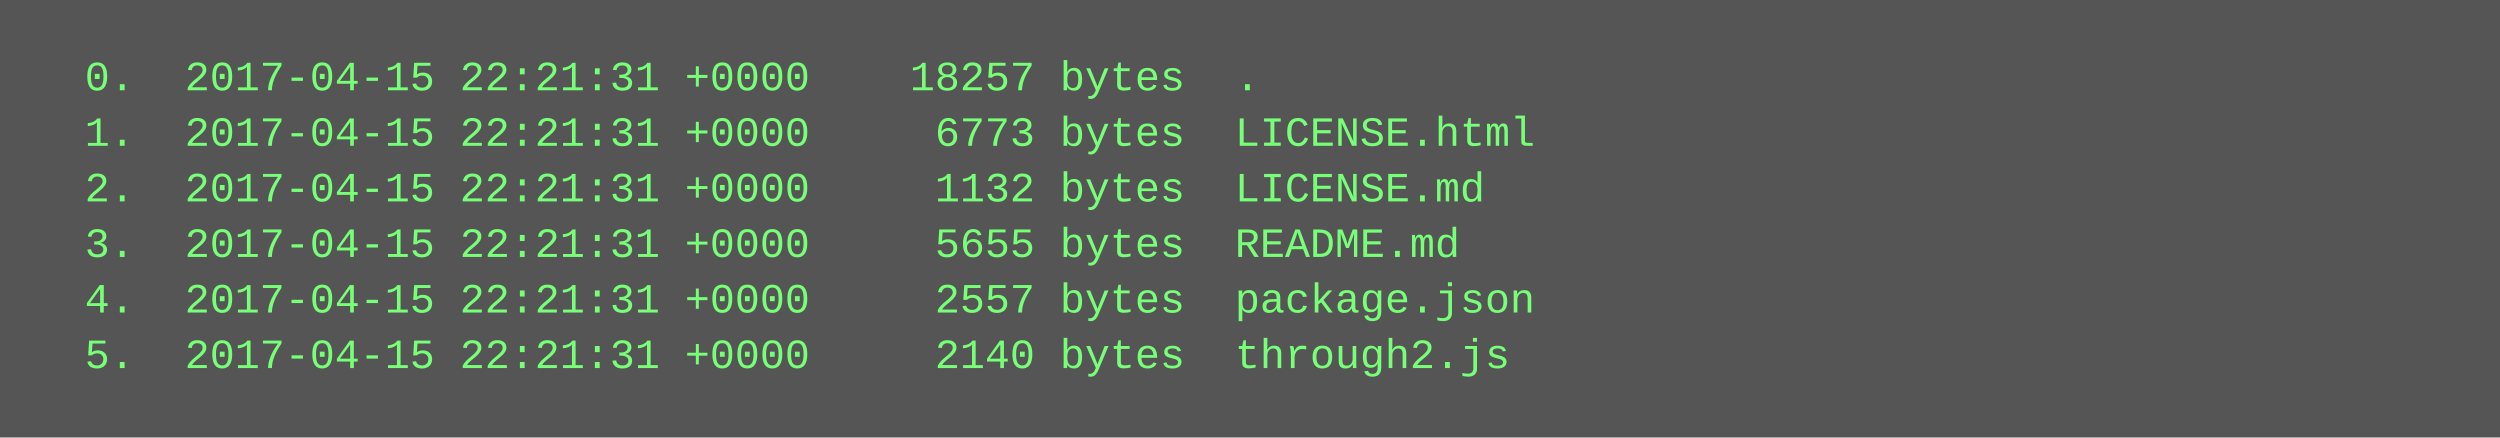
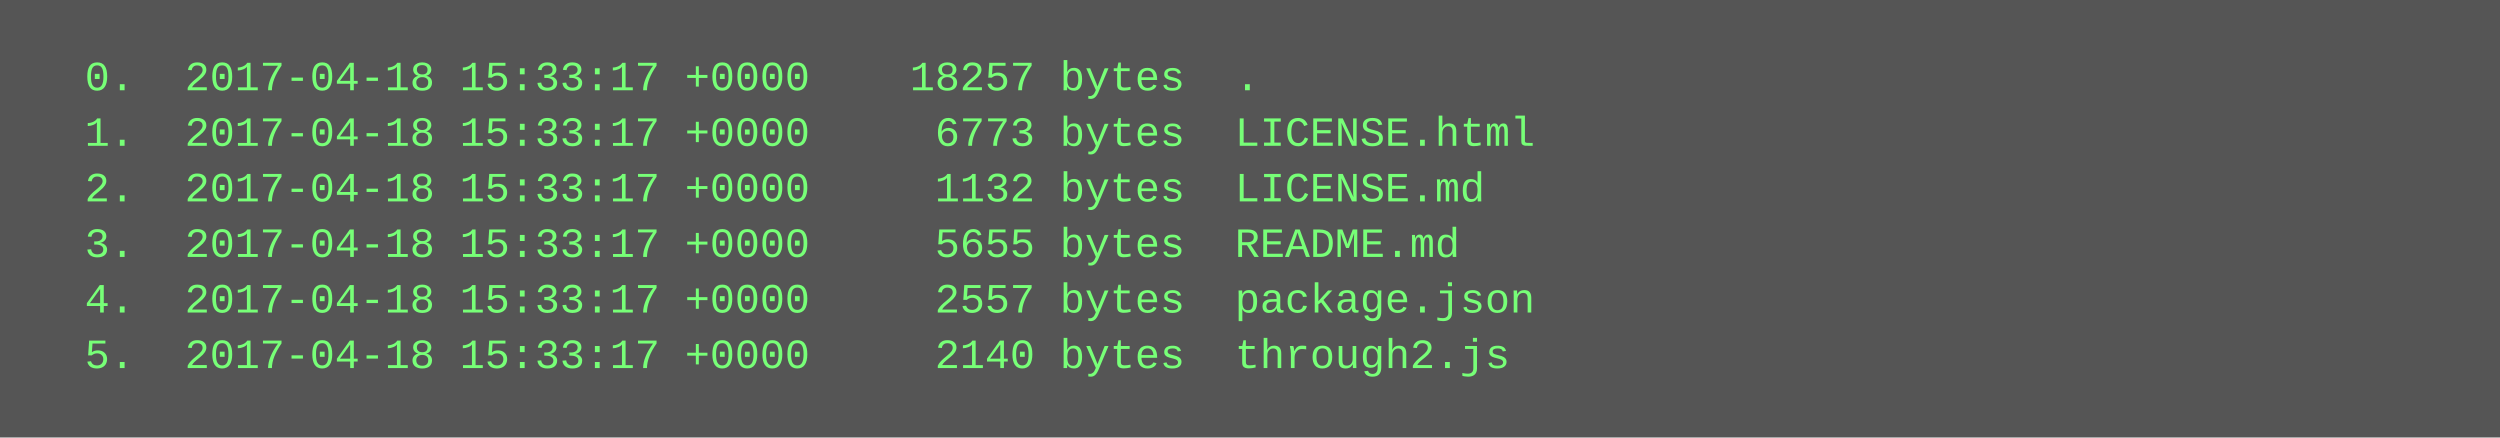
<svg xmlns="http://www.w3.org/2000/svg" height="126" width="720">
  <rect height="126" fill="#555" width="720" />
  <text fill="#7f7" font-family="Courier New" font-size="12" xml:space="preserve">
-     <tspan x="10" y="26">  0.  2017-04-15 22:21:31 +0000    18257 bytes  .</tspan>
-     <tspan x="10" y="42">  1.  2017-04-15 22:21:31 +0000     6773 bytes  LICENSE.html</tspan>
-     <tspan x="10" y="58">  2.  2017-04-15 22:21:31 +0000     1132 bytes  LICENSE.md</tspan>
-     <tspan x="10" y="74">  3.  2017-04-15 22:21:31 +0000     5655 bytes  README.md</tspan>
-     <tspan x="10" y="90">  4.  2017-04-15 22:21:31 +0000     2557 bytes  package.json</tspan>
-     <tspan x="10" y="106">  5.  2017-04-15 22:21:31 +0000     2140 bytes  through2.js</tspan>
+     <tspan x="10" y="26">  0.  2017-04-18 15:33:17 +0000    18257 bytes  .</tspan>
+     <tspan x="10" y="42">  1.  2017-04-18 15:33:17 +0000     6773 bytes  LICENSE.html</tspan>
+     <tspan x="10" y="58">  2.  2017-04-18 15:33:17 +0000     1132 bytes  LICENSE.md</tspan>
+     <tspan x="10" y="74">  3.  2017-04-18 15:33:17 +0000     5655 bytes  README.md</tspan>
+     <tspan x="10" y="90">  4.  2017-04-18 15:33:17 +0000     2557 bytes  package.json</tspan>
+     <tspan x="10" y="106">  5.  2017-04-18 15:33:17 +0000     2140 bytes  through2.js</tspan>
  </text>
</svg>
